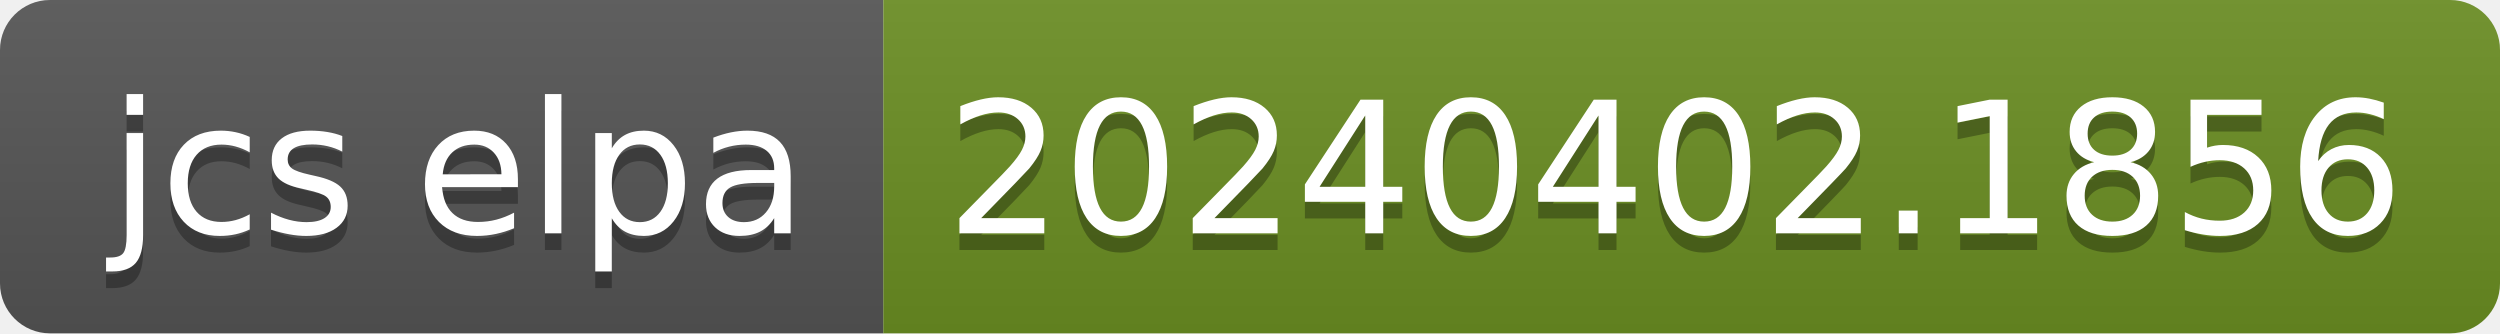
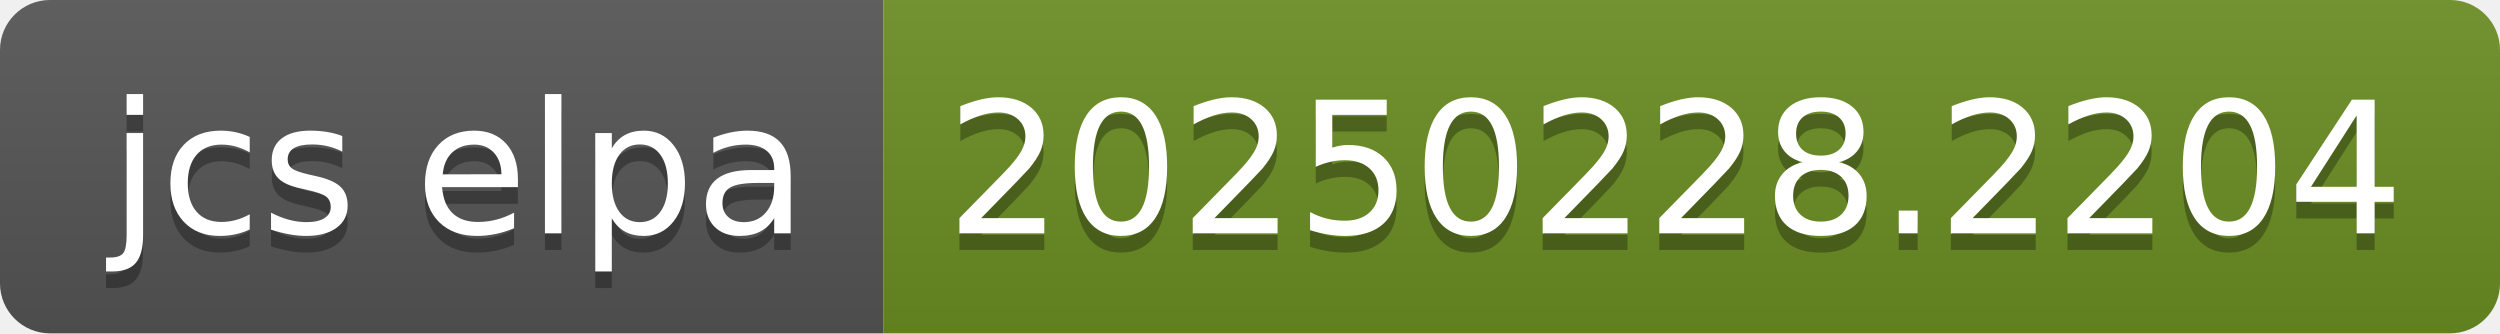
- <svg xmlns="http://www.w3.org/2000/svg" width="150" height="20" role="img" aria-label="jcs elpa: 20240402.1856">
+ <svg xmlns="http://www.w3.org/2000/svg" width="150" height="20" role="img" aria-label="jcs elpa: 20250228.2204">
  <linearGradient id="s" x2="0" y2="100%">
    <stop offset="0" stop-color="#bbb" stop-opacity=".1" />
    <stop offset="1" stop-opacity=".1" />
  </linearGradient>
  <clipPath id="r">
    <rect width="150" height="20" rx="3" fill="#fff" />
  </clipPath>
  <g clip-path="url(#r)">
    <rect width="53" height="20" fill="#555" />
    <rect x="53" width="97" height="20" fill="#6b8e23" />
    <rect width="150" height="20" fill="url(#s)" />
  </g>
  <g fill="#fff" text-anchor="middle" font-family="Verdana,Geneva,DejaVu Sans,sans-serif" text-rendering="geometricPrecision" font-size="110">
    <text aria-hidden="true" x="275" y="150" fill="#010101" fill-opacity=".3" transform="scale(.1)" textLength="430">jcs elpa</text>
    <text x="275" y="140" transform="scale(.1)" fill="#fff" textLength="430">jcs elpa</text>
-     <text aria-hidden="true" x="1005" y="150" fill="#010101" fill-opacity=".3" transform="scale(.1)" textLength="870">20240402.1856</text>
-     <text x="1005" y="140" transform="scale(.1)" fill="#fff" textLength="870">20240402.1856</text>
+     <text aria-hidden="true" x="1005" y="150" fill="#010101" fill-opacity=".3" transform="scale(.1)" textLength="870">20250228.2204</text>
+     <text x="1005" y="140" transform="scale(.1)" fill="#fff" textLength="870">20250228.2204</text>
  </g>
</svg>
